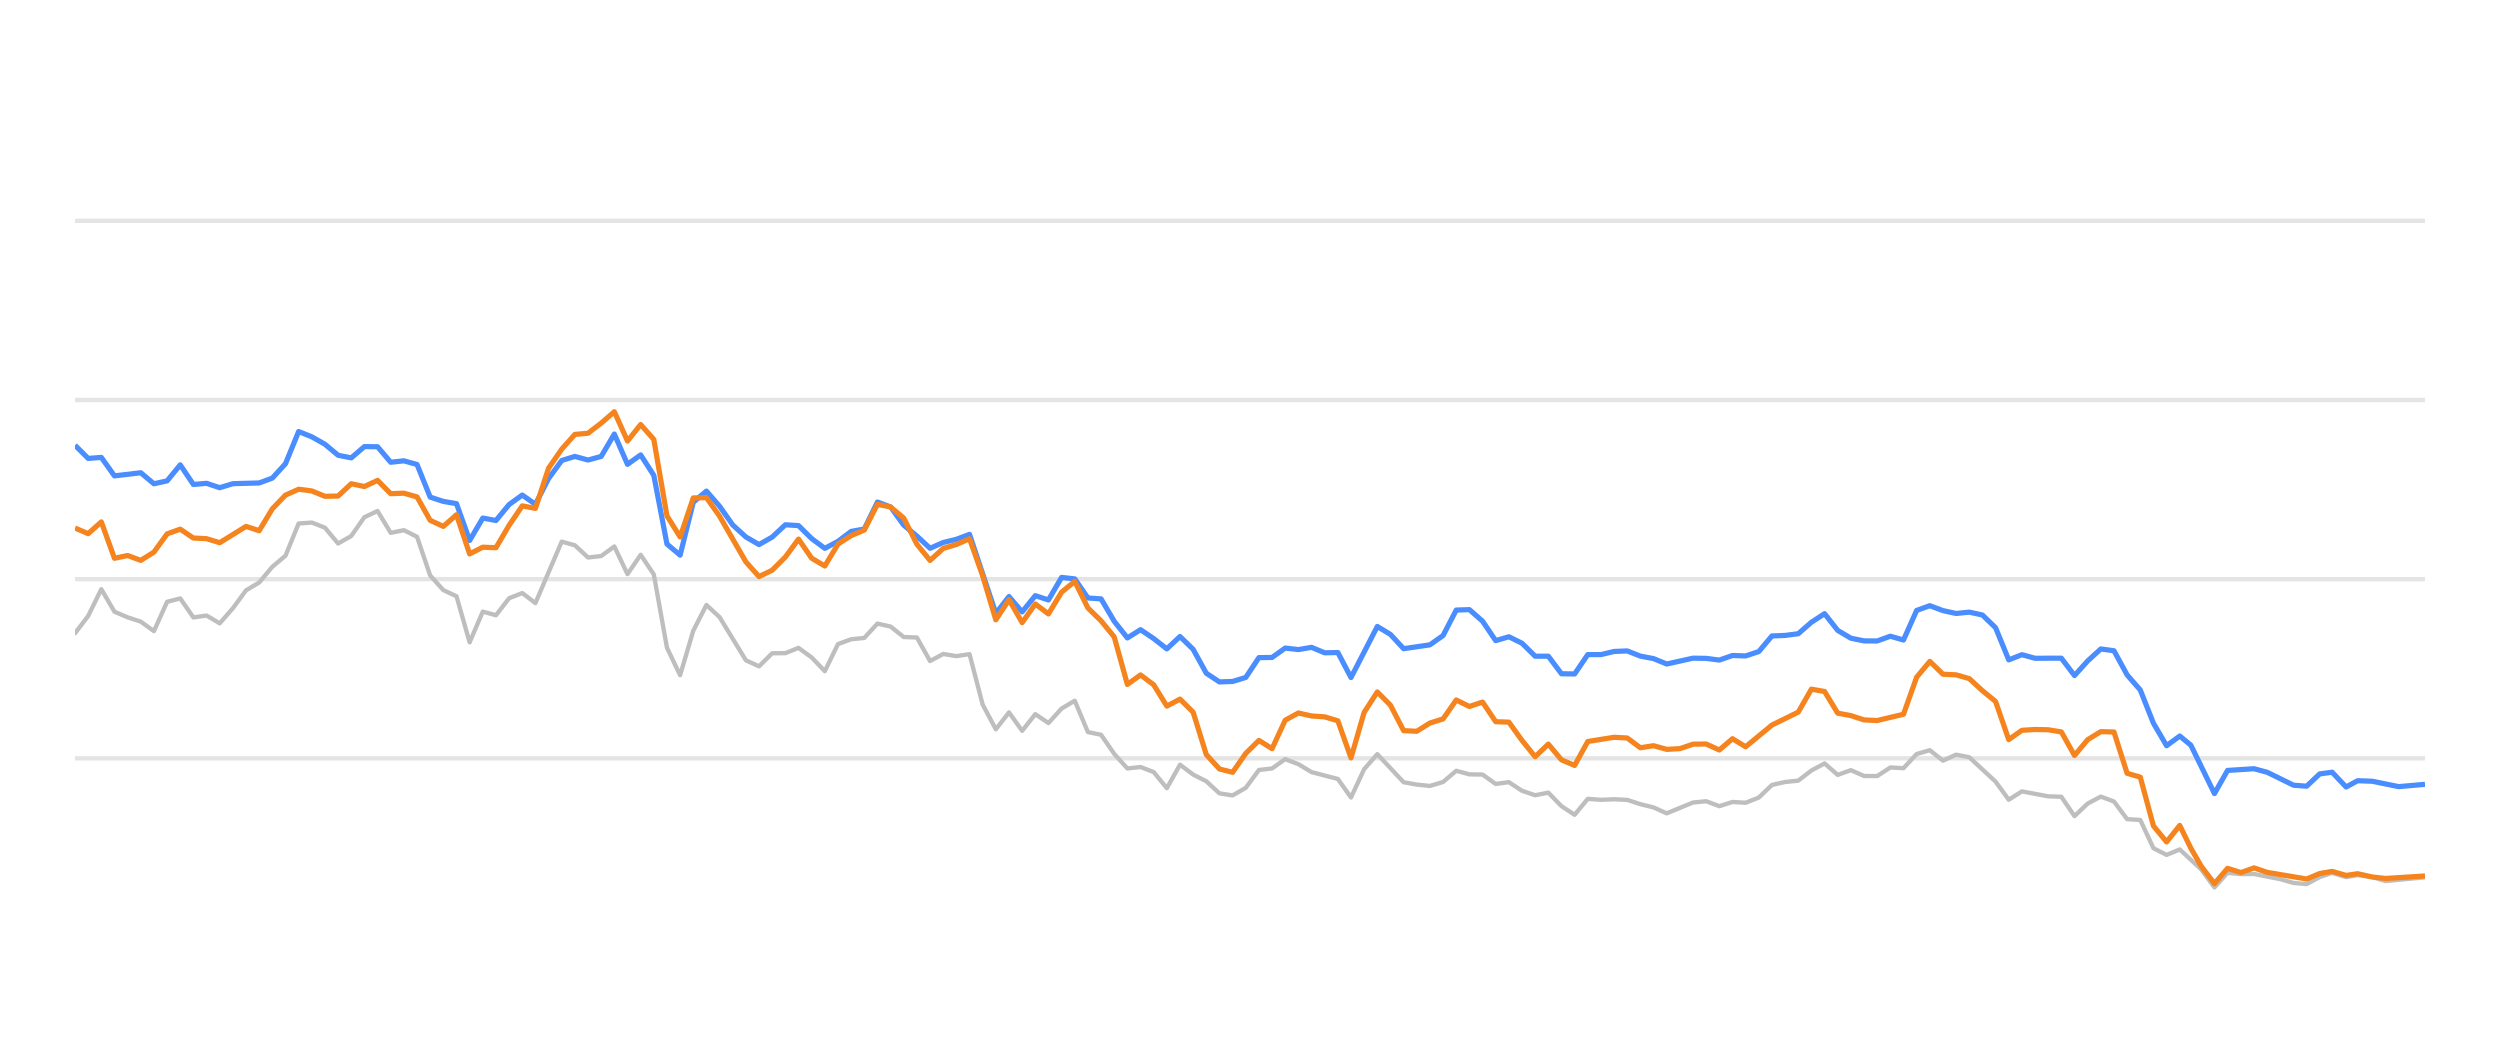
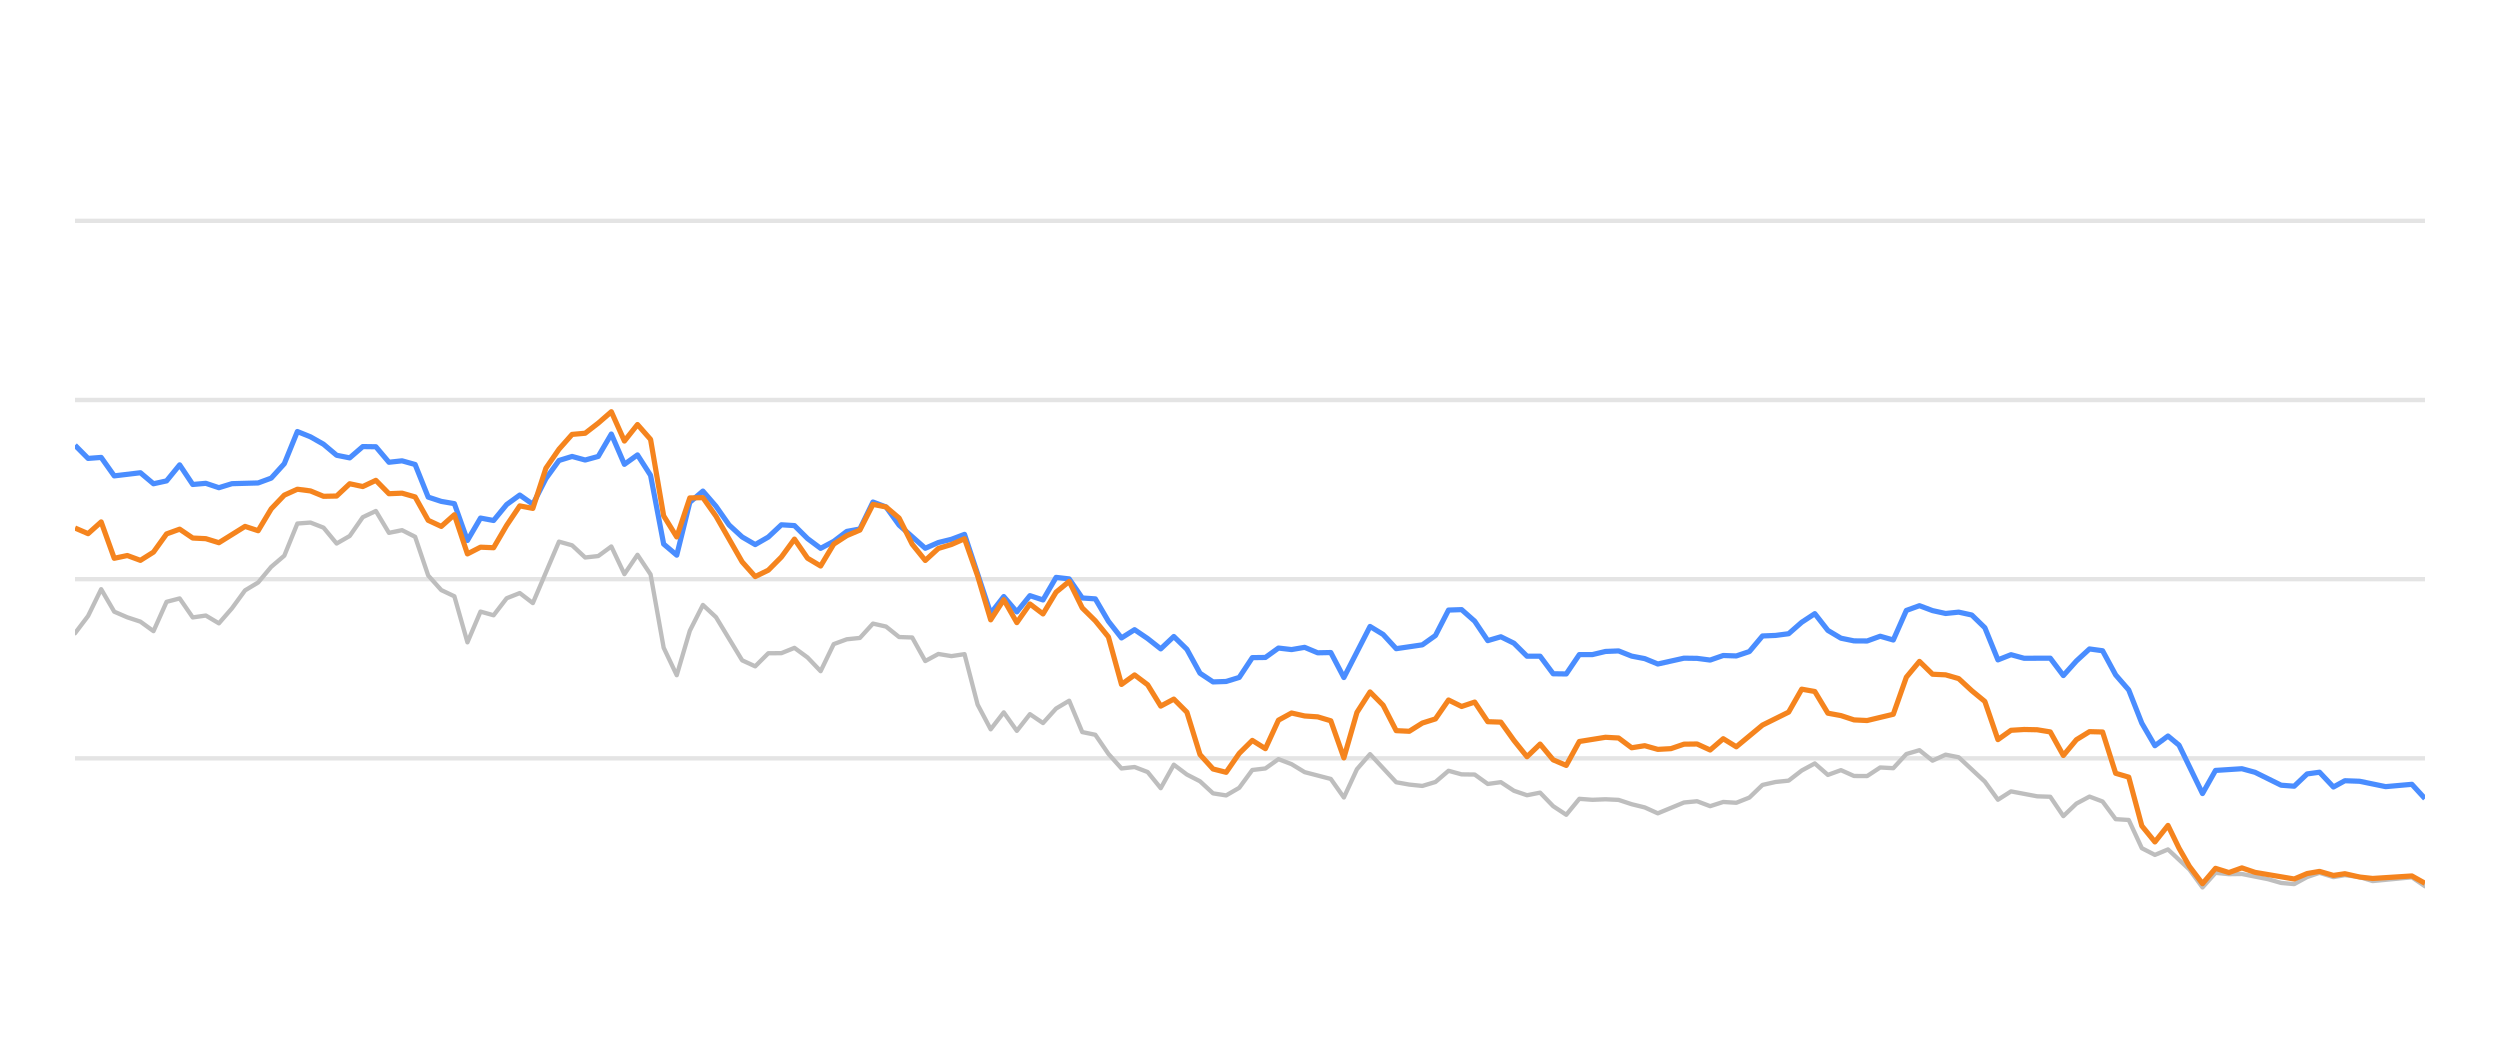
<svg xmlns="http://www.w3.org/2000/svg" width="288pt" height="120pt" viewBox="0 0 288 120" version="1.1">
  <defs>
    <style type="text/css">*{stroke-linejoin: round; stroke-linecap: butt}</style>
  </defs>
  <g id="figure_1">
    <g id="patch_1">
      <path d="M 0 120  L 288 120  L 288 0  L 0 0  L 0 120  z " style="fill: none; opacity: 0" />
    </g>
    <g id="axes_1">
      <g id="patch_2">
        <path d="M 8.64 108  L 279.36 108  L 279.36 4.8  L 8.64 4.8  L 8.64 108  z " style="fill: none" />
      </g>
      <g id="matplotlib.axis_1" />
      <g id="matplotlib.axis_2" />
      <g id="line2d_1">
-         <path d="M 8.64 87.36  L 279.36 87.36  " clip-path="url(#p6e2600b50f)" style="fill: none; stroke: #b2b2b2; stroke-opacity: 0.35; stroke-width: 0.5; stroke-linecap: square" />
+         <path d="M 8.64 87.36  L 279.36 87.36  " clip-path="url(#p7adc3cba04)" style="fill: none; stroke: #b2b2b2; stroke-opacity: 0.35; stroke-width: 0.5; stroke-linecap: square" />
      </g>
      <g id="line2d_2">
-         <path d="M 8.64 66.72  L 279.36 66.72  " clip-path="url(#p6e2600b50f)" style="fill: none; stroke: #b2b2b2; stroke-opacity: 0.35; stroke-width: 0.5; stroke-linecap: square" />
+         <path d="M 8.64 66.72  L 279.36 66.72  " clip-path="url(#p7adc3cba04)" style="fill: none; stroke: #b2b2b2; stroke-opacity: 0.35; stroke-width: 0.5; stroke-linecap: square" />
      </g>
      <g id="line2d_3">
-         <path d="M 8.64 46.08  L 279.36 46.08  " clip-path="url(#p6e2600b50f)" style="fill: none; stroke: #b2b2b2; stroke-opacity: 0.35; stroke-width: 0.5; stroke-linecap: square" />
+         <path d="M 8.64 46.08  L 279.36 46.08  " clip-path="url(#p7adc3cba04)" style="fill: none; stroke: #b2b2b2; stroke-opacity: 0.35; stroke-width: 0.5; stroke-linecap: square" />
      </g>
      <g id="line2d_4">
-         <path d="M 8.64 25.44  L 279.36 25.44  " clip-path="url(#p6e2600b50f)" style="fill: none; stroke: #b2b2b2; stroke-opacity: 0.35; stroke-width: 0.5; stroke-linecap: square" />
+         <path d="M 8.64 25.44  L 279.36 25.44  " clip-path="url(#p7adc3cba04)" style="fill: none; stroke: #b2b2b2; stroke-opacity: 0.35; stroke-width: 0.5; stroke-linecap: square" />
      </g>
      <g id="line2d_5">
-         <path d="M 8.64 72.953  L 10.155 70.962  L 11.671 67.876  L 13.186 70.466  L 14.702 71.116  L 16.217 71.612  L 17.732 72.706  L 19.248 69.331  L 20.763 68.939  L 22.279 71.127  L 23.794 70.91  L 25.31 71.808  L 26.825 70.074  L 28.34 68.01  L 29.856 67.102  L 31.371 65.296  L 32.887 64.016  L 34.402 60.311  L 35.917 60.198  L 37.433 60.786  L 38.948 62.613  L 40.464 61.746  L 41.979 59.579  L 43.494 58.866  L 45.01 61.385  L 46.525 61.075  L 48.041 61.839  L 49.556 66.297  L 51.072 67.979  L 52.587 68.691  L 54.102 73.996  L 55.618 70.456  L 57.133 70.879  L 58.649 68.918  L 60.164 68.32  L 61.679 69.475  L 64.71 62.396  L 66.226 62.819  L 67.741 64.223  L 69.256 64.057  L 70.772 62.953  L 72.287 66.142  L 73.803 63.913  L 75.318 66.173  L 76.834 74.615  L 78.349 77.783  L 79.864 72.664  L 81.38 69.692  L 82.895 71.096  L 85.926 76.07  L 87.441 76.761  L 88.957 75.255  L 90.472 75.244  L 91.988 74.635  L 93.503 75.74  L 95.018 77.319  L 96.534 74.202  L 98.049 73.645  L 99.565 73.49  L 101.08 71.839  L 102.596 72.179  L 104.111 73.387  L 105.626 73.438  L 107.142 76.152  L 108.657 75.337  L 110.173 75.585  L 111.688 75.358  L 113.203 81.168  L 114.719 84.016  L 116.234 82.066  L 117.75 84.192  L 119.265 82.272  L 120.78 83.294  L 122.296 81.622  L 123.811 80.724  L 125.327 84.336  L 126.842 84.646  L 128.358 86.844  L 129.873 88.526  L 131.388 88.361  L 132.904 88.939  L 134.419 90.797  L 135.935 88.093  L 137.45 89.228  L 138.965 90.002  L 140.481 91.395  L 141.996 91.632  L 143.512 90.755  L 145.027 88.702  L 146.542 88.526  L 148.058 87.453  L 149.573 88.031  L 151.089 88.949  L 154.12 89.734  L 155.635 91.87  L 157.15 88.609  L 158.666 86.875  L 161.697 90.115  L 163.212 90.384  L 164.727 90.539  L 166.243 90.084  L 167.758 88.794  L 169.274 89.207  L 170.789 89.228  L 172.305 90.312  L 173.82 90.105  L 175.335 91.096  L 176.851 91.612  L 178.366 91.313  L 179.882 92.871  L 181.397 93.862  L 182.912 92.025  L 184.428 92.138  L 185.943 92.076  L 187.459 92.148  L 188.974 92.644  L 190.489 93.015  L 192.005 93.696  L 195.036 92.448  L 196.551 92.303  L 198.067 92.871  L 199.582 92.386  L 201.097 92.479  L 202.613 91.88  L 204.128 90.425  L 205.644 90.084  L 207.159 89.93  L 208.674 88.764  L 210.19 87.948  L 211.705 89.269  L 213.221 88.722  L 214.736 89.393  L 216.251 89.403  L 217.767 88.413  L 219.282 88.495  L 220.798 86.865  L 222.313 86.421  L 223.829 87.628  L 225.344 86.937  L 226.859 87.236  L 229.89 90.043  L 231.406 92.128  L 232.921 91.168  L 235.952 91.736  L 237.467 91.787  L 238.983 94.016  L 240.498 92.572  L 242.013 91.767  L 243.529 92.334  L 245.044 94.367  L 246.56 94.46  L 248.075 97.711  L 249.591 98.485  L 251.106 97.855  L 253.59 100.167  L 255.104 102.231  L 256.613 100.549  L 258.163 100.704  L 259.666 100.683  L 262.702 101.282  L 264.212 101.715  L 265.727 101.849  L 267.225 101.034  L 268.66 100.549  L 270.273 101.044  L 271.598 100.817  L 273.301 101.034  L 274.815 101.498  L 279.36 101.065  L 279.36 101.065  " clip-path="url(#p6e2600b50f)" style="fill: none; stroke: #bebebe; stroke-width: 0.5; stroke-linecap: round" />
+         <path d="M 8.64 72.953  L 10.147 70.962  L 11.654 67.876  L 13.161 70.466  L 14.668 71.116  L 16.175 71.612  L 17.682 72.706  L 19.189 69.331  L 20.696 68.939  L 22.203 71.127  L 23.71 70.91  L 25.216 71.808  L 26.723 70.074  L 28.23 68.01  L 29.737 67.102  L 31.244 65.296  L 32.751 64.016  L 34.258 60.311  L 35.765 60.198  L 37.272 60.786  L 38.779 62.613  L 40.286 61.746  L 41.793 59.579  L 43.3 58.866  L 44.807 61.385  L 46.314 61.075  L 47.821 61.839  L 49.328 66.297  L 50.835 67.979  L 52.342 68.691  L 53.849 73.996  L 55.355 70.456  L 56.862 70.879  L 58.369 68.918  L 59.876 68.32  L 61.383 69.475  L 64.397 62.396  L 65.904 62.819  L 67.411 64.223  L 68.918 64.057  L 70.425 62.953  L 71.932 66.142  L 73.439 63.913  L 74.946 66.173  L 76.453 74.615  L 77.96 77.783  L 79.467 72.664  L 80.974 69.692  L 82.481 71.096  L 85.495 76.07  L 87.001 76.761  L 88.508 75.255  L 90.015 75.244  L 91.522 74.635  L 93.029 75.74  L 94.536 77.319  L 96.043 74.202  L 97.55 73.645  L 99.057 73.49  L 100.564 71.839  L 102.071 72.179  L 103.578 73.387  L 105.085 73.438  L 106.592 76.152  L 108.099 75.337  L 109.606 75.585  L 111.113 75.358  L 112.62 81.168  L 114.127 84.016  L 115.634 82.066  L 117.14 84.192  L 118.647 82.272  L 120.154 83.294  L 121.661 81.622  L 123.168 80.724  L 124.675 84.336  L 126.182 84.646  L 127.689 86.844  L 129.196 88.526  L 130.703 88.361  L 132.21 88.939  L 133.717 90.797  L 135.224 88.093  L 136.731 89.228  L 138.238 90.002  L 139.745 91.395  L 141.252 91.632  L 142.759 90.755  L 144.266 88.702  L 145.773 88.526  L 147.28 87.453  L 148.786 88.031  L 150.293 88.949  L 153.307 89.734  L 154.814 91.87  L 156.321 88.609  L 157.828 86.875  L 160.842 90.115  L 162.349 90.384  L 163.856 90.539  L 165.363 90.084  L 166.87 88.794  L 168.377 89.207  L 169.884 89.228  L 171.391 90.312  L 172.898 90.105  L 174.405 91.096  L 175.912 91.612  L 177.419 91.313  L 178.925 92.871  L 180.432 93.862  L 181.939 92.025  L 183.446 92.138  L 184.953 92.076  L 186.46 92.148  L 187.967 92.644  L 189.474 93.015  L 190.981 93.696  L 193.995 92.448  L 195.502 92.303  L 197.009 92.871  L 198.516 92.386  L 200.023 92.479  L 201.53 91.88  L 203.037 90.425  L 204.544 90.084  L 206.051 89.93  L 207.558 88.764  L 209.065 87.948  L 210.571 89.269  L 212.078 88.722  L 213.585 89.393  L 215.092 89.403  L 216.599 88.413  L 218.106 88.495  L 219.613 86.865  L 221.12 86.421  L 222.627 87.628  L 224.134 86.937  L 225.641 87.236  L 228.655 90.043  L 230.162 92.128  L 231.669 91.168  L 234.683 91.736  L 236.19 91.787  L 237.697 94.016  L 239.204 92.572  L 240.71 91.767  L 242.217 92.334  L 243.724 94.367  L 245.231 94.46  L 246.738 97.711  L 248.245 98.485  L 249.752 97.855  L 252.222 100.167  L 253.728 102.231  L 255.229 100.549  L 256.77 100.704  L 258.265 100.683  L 261.284 101.282  L 262.785 101.715  L 264.292 101.849  L 265.781 101.034  L 267.208 100.549  L 268.812 101.044  L 270.129 100.817  L 271.823 101.034  L 273.328 101.498  L 277.849 101.065  L 279.36 102.097  L 279.36 102.097  " clip-path="url(#p7adc3cba04)" style="fill: none; stroke: #bebebe; stroke-width: 0.5; stroke-linecap: round" />
      </g>
      <g id="line2d_6">
-         <path d="M 8.64 51.292  L 10.155 52.809  L 11.671 52.695  L 13.186 54.821  L 16.217 54.46  L 17.732 55.729  L 19.248 55.399  L 20.763 53.552  L 22.279 55.812  L 23.794 55.678  L 25.31 56.183  L 26.825 55.719  L 29.856 55.636  L 31.371 55.079  L 32.887 53.418  L 34.402 49.713  L 35.917 50.322  L 37.433 51.178  L 38.948 52.447  L 40.464 52.747  L 41.979 51.446  L 43.494 51.467  L 45.01 53.252  L 46.525 53.087  L 48.041 53.51  L 49.556 57.267  L 51.072 57.762  L 52.587 58.02  L 54.102 62.262  L 55.618 59.682  L 57.133 59.96  L 58.649 58.123  L 60.164 57.03  L 61.679 58.092  L 63.195 55.131  L 64.71 53.046  L 66.226 52.582  L 67.741 52.994  L 69.256 52.582  L 70.772 50.002  L 72.287 53.49  L 73.803 52.406  L 75.318 54.759  L 76.834 62.675  L 78.349 63.954  L 79.864 57.865  L 81.38 56.575  L 82.895 58.32  L 84.411 60.476  L 85.926 61.859  L 87.441 62.736  L 88.957 61.87  L 90.472 60.456  L 91.988 60.549  L 93.503 62.045  L 95.018 63.17  L 96.534 62.365  L 98.049 61.219  L 99.565 60.941  L 101.08 57.834  L 102.596 58.402  L 104.111 60.497  L 105.626 61.756  L 107.142 63.16  L 108.657 62.499  L 110.173 62.128  L 111.688 61.56  L 114.719 70.662  L 116.234 68.722  L 117.75 70.487  L 119.265 68.619  L 120.78 69.114  L 122.296 66.514  L 123.811 66.689  L 125.327 68.887  L 126.842 68.99  L 128.358 71.57  L 129.873 73.49  L 131.388 72.54  L 132.904 73.562  L 134.419 74.749  L 135.935 73.325  L 137.45 74.801  L 138.965 77.556  L 140.481 78.557  L 141.996 78.505  L 143.512 78.041  L 145.027 75.76  L 146.542 75.74  L 148.058 74.656  L 149.573 74.832  L 151.089 74.574  L 152.604 75.203  L 154.12 75.172  L 155.635 78.051  L 158.666 72.169  L 160.181 73.087  L 161.697 74.728  L 164.727 74.285  L 166.243 73.211  L 167.758 70.28  L 169.274 70.229  L 170.789 71.56  L 172.305 73.8  L 173.82 73.356  L 175.335 74.099  L 176.851 75.595  L 178.366 75.595  L 179.882 77.618  L 181.397 77.639  L 182.912 75.409  L 184.428 75.409  L 185.943 75.048  L 187.459 74.986  L 188.974 75.585  L 190.489 75.874  L 192.005 76.493  L 195.036 75.822  L 196.551 75.843  L 198.067 76.039  L 199.582 75.513  L 201.097 75.564  L 202.613 75.059  L 204.128 73.263  L 205.644 73.201  L 207.159 73.005  L 208.674 71.684  L 210.19 70.693  L 211.705 72.623  L 213.221 73.521  L 214.736 73.83  L 216.251 73.841  L 217.767 73.294  L 219.282 73.727  L 220.798 70.322  L 222.313 69.775  L 223.829 70.342  L 225.344 70.673  L 226.859 70.518  L 228.375 70.848  L 229.89 72.313  L 231.406 76.018  L 232.921 75.42  L 234.436 75.833  L 237.467 75.822  L 238.983 77.824  L 240.498 76.142  L 242.013 74.759  L 243.529 74.966  L 245.044 77.752  L 246.56 79.486  L 248.075 83.315  L 249.591 85.905  L 251.106 84.79  L 252.385 85.843  L 255.104 91.416  L 256.613 88.753  L 259.666 88.557  L 261.19 88.97  L 264.212 90.456  L 265.727 90.57  L 267.225 89.156  L 268.66 88.96  L 270.273 90.662  L 271.598 89.94  L 273.301 90.002  L 276.321 90.621  L 279.36 90.353  L 279.36 90.353  " clip-path="url(#p6e2600b50f)" style="fill: none; stroke: #4a8dff; stroke-width: 0.6" />
+         <path d="M 8.64 51.292  L 10.147 52.809  L 11.654 52.695  L 13.161 54.821  L 16.175 54.46  L 17.682 55.729  L 19.189 55.399  L 20.696 53.552  L 22.203 55.812  L 23.71 55.678  L 25.216 56.183  L 26.723 55.719  L 29.737 55.636  L 31.244 55.079  L 32.751 53.418  L 34.258 49.713  L 35.765 50.322  L 37.272 51.178  L 38.779 52.447  L 40.286 52.747  L 41.793 51.446  L 43.3 51.467  L 44.807 53.252  L 46.314 53.087  L 47.821 53.51  L 49.328 57.267  L 50.835 57.762  L 52.342 58.02  L 53.849 62.262  L 55.355 59.682  L 56.862 59.96  L 58.369 58.123  L 59.876 57.03  L 61.383 58.092  L 62.89 55.131  L 64.397 53.046  L 65.904 52.582  L 67.411 52.994  L 68.918 52.582  L 70.425 50.002  L 71.932 53.49  L 73.439 52.406  L 74.946 54.759  L 76.453 62.675  L 77.96 63.954  L 79.467 57.865  L 80.974 56.575  L 82.481 58.32  L 83.988 60.476  L 85.495 61.859  L 87.001 62.736  L 88.508 61.87  L 90.015 60.456  L 91.522 60.549  L 93.029 62.045  L 94.536 63.17  L 96.043 62.365  L 97.55 61.219  L 99.057 60.941  L 100.564 57.834  L 102.071 58.402  L 103.578 60.497  L 106.592 63.16  L 108.099 62.499  L 109.606 62.128  L 111.113 61.56  L 114.127 70.662  L 115.634 68.722  L 117.14 70.487  L 118.647 68.619  L 120.154 69.114  L 121.661 66.514  L 123.168 66.689  L 124.675 68.887  L 126.182 68.99  L 127.689 71.57  L 129.196 73.49  L 130.703 72.54  L 132.21 73.562  L 133.717 74.749  L 135.224 73.325  L 136.731 74.801  L 138.238 77.556  L 139.745 78.557  L 141.252 78.505  L 142.759 78.041  L 144.266 75.76  L 145.773 75.74  L 147.28 74.656  L 148.786 74.832  L 150.293 74.574  L 151.8 75.203  L 153.307 75.172  L 154.814 78.051  L 157.828 72.169  L 159.335 73.087  L 160.842 74.728  L 163.856 74.285  L 165.363 73.211  L 166.87 70.28  L 168.377 70.229  L 169.884 71.56  L 171.391 73.8  L 172.898 73.356  L 174.405 74.099  L 175.912 75.595  L 177.419 75.595  L 178.925 77.618  L 180.432 77.639  L 181.939 75.409  L 183.446 75.409  L 184.953 75.048  L 186.46 74.986  L 187.967 75.585  L 189.474 75.874  L 190.981 76.493  L 193.995 75.822  L 195.502 75.843  L 197.009 76.039  L 198.516 75.513  L 200.023 75.564  L 201.53 75.059  L 203.037 73.263  L 204.544 73.201  L 206.051 73.005  L 207.558 71.684  L 209.065 70.693  L 210.571 72.623  L 212.078 73.521  L 213.585 73.83  L 215.092 73.841  L 216.599 73.294  L 218.106 73.727  L 219.613 70.322  L 221.12 69.775  L 222.627 70.342  L 224.134 70.673  L 225.641 70.518  L 227.148 70.848  L 228.655 72.313  L 230.162 76.018  L 231.669 75.42  L 233.176 75.833  L 236.19 75.822  L 237.697 77.824  L 239.204 76.142  L 240.71 74.759  L 242.217 74.966  L 243.724 77.752  L 245.231 79.486  L 246.738 83.315  L 248.245 85.905  L 249.752 84.79  L 251.024 85.843  L 253.728 91.416  L 255.229 88.753  L 258.265 88.557  L 259.78 88.97  L 262.785 90.456  L 264.292 90.57  L 265.781 89.156  L 267.208 88.96  L 268.812 90.662  L 270.129 89.94  L 271.823 90.002  L 274.827 90.621  L 277.849 90.353  L 279.36 92.004  L 279.36 92.004  " clip-path="url(#p7adc3cba04)" style="fill: none; stroke: #4a8dff; stroke-width: 0.6" />
      </g>
      <g id="line2d_7">
-         <path d="M 8.64 60.827  L 10.155 61.477  L 11.671 60.126  L 13.186 64.315  L 14.702 63.996  L 16.217 64.553  L 17.732 63.603  L 19.248 61.508  L 20.763 60.961  L 22.279 61.983  L 23.794 62.055  L 25.31 62.52  L 28.34 60.642  L 29.856 61.137  L 31.371 58.619  L 32.887 57.04  L 34.402 56.359  L 35.917 56.555  L 37.433 57.174  L 38.948 57.143  L 40.464 55.729  L 41.979 56.049  L 43.494 55.337  L 45.01 56.875  L 46.525 56.813  L 48.041 57.246  L 49.556 59.94  L 51.072 60.642  L 52.587 59.3  L 54.102 63.81  L 55.618 63.036  L 57.133 63.098  L 58.649 60.518  L 60.164 58.278  L 61.679 58.567  L 63.195 53.934  L 64.71 51.746  L 66.226 50.043  L 67.741 49.909  L 69.256 48.743  L 70.772 47.432  L 72.287 50.807  L 73.803 48.908  L 75.318 50.621  L 76.834 59.424  L 78.349 61.859  L 79.864 57.36  L 81.38 57.329  L 82.895 59.465  L 85.926 64.728  L 87.441 66.421  L 88.957 65.688  L 90.472 64.171  L 91.988 62.107  L 93.503 64.305  L 95.018 65.203  L 96.534 62.685  L 98.049 61.704  L 99.565 61.065  L 101.08 58.103  L 102.596 58.402  L 104.111 59.682  L 105.626 62.695  L 107.142 64.563  L 108.657 63.18  L 110.173 62.726  L 111.688 62.066  L 113.203 66.338  L 114.719 71.405  L 116.234 69.083  L 117.75 71.725  L 119.265 69.579  L 120.78 70.724  L 122.296 68.216  L 123.811 66.978  L 125.327 70.033  L 126.842 71.519  L 128.358 73.376  L 129.873 78.846  L 131.388 77.752  L 132.904 78.887  L 134.419 81.343  L 135.935 80.538  L 137.45 82.045  L 138.965 86.927  L 140.481 88.588  L 141.996 88.97  L 143.512 86.792  L 145.027 85.296  L 146.542 86.245  L 148.058 82.964  L 149.573 82.138  L 151.089 82.479  L 152.604 82.582  L 154.12 83.036  L 155.635 87.308  L 157.15 82.066  L 158.666 79.713  L 160.181 81.24  L 161.697 84.171  L 163.212 84.243  L 164.727 83.294  L 166.243 82.819  L 167.758 80.642  L 169.274 81.385  L 170.789 80.879  L 172.305 83.139  L 173.82 83.191  L 175.335 85.296  L 176.851 87.174  L 178.366 85.719  L 179.882 87.535  L 181.397 88.175  L 182.912 85.42  L 185.943 84.935  L 187.459 85.017  L 188.974 86.142  L 190.489 85.905  L 192.005 86.328  L 193.52 86.245  L 195.036 85.729  L 196.551 85.709  L 198.067 86.4  L 199.582 85.1  L 201.097 86.029  L 204.128 83.531  L 207.159 82.035  L 208.674 79.393  L 210.19 79.661  L 211.705 82.159  L 213.221 82.437  L 214.736 82.933  L 216.251 83.005  L 219.282 82.283  L 220.798 78.01  L 222.313 76.194  L 223.829 77.67  L 225.344 77.742  L 226.859 78.175  L 228.375 79.568  L 229.89 80.807  L 231.406 85.203  L 232.921 84.13  L 234.436 84.037  L 235.952 84.068  L 237.467 84.316  L 238.983 87.03  L 240.498 85.213  L 242.013 84.285  L 243.529 84.326  L 245.044 89.083  L 246.56 89.527  L 248.075 95.141  L 249.591 96.989  L 251.106 95.09  L 252.385 97.711  L 253.59 99.806  L 255.104 101.798  L 256.613 100.033  L 258.163 100.518  L 259.666 99.981  L 261.19 100.497  L 265.727 101.261  L 267.225 100.632  L 268.66 100.384  L 270.273 100.848  L 271.598 100.652  L 273.301 101.034  L 274.815 101.199  L 279.36 100.91  L 279.36 100.91  " clip-path="url(#p6e2600b50f)" style="fill: none; stroke: #f5841e; stroke-width: 0.6" />
+         <path d="M 8.64 60.827  L 10.147 61.477  L 11.654 60.126  L 13.161 64.315  L 14.668 63.996  L 16.175 64.553  L 17.682 63.603  L 19.189 61.508  L 20.696 60.961  L 22.203 61.983  L 23.71 62.055  L 25.216 62.52  L 28.23 60.642  L 29.737 61.137  L 31.244 58.619  L 32.751 57.04  L 34.258 56.359  L 35.765 56.555  L 37.272 57.174  L 38.779 57.143  L 40.286 55.729  L 41.793 56.049  L 43.3 55.337  L 44.807 56.875  L 46.314 56.813  L 47.821 57.246  L 49.328 59.94  L 50.835 60.642  L 52.342 59.3  L 53.849 63.81  L 55.355 63.036  L 56.862 63.098  L 58.369 60.518  L 59.876 58.278  L 61.383 58.567  L 62.89 53.934  L 64.397 51.746  L 65.904 50.043  L 67.411 49.909  L 68.918 48.743  L 70.425 47.432  L 71.932 50.807  L 73.439 48.908  L 74.946 50.621  L 76.453 59.424  L 77.96 61.859  L 79.467 57.36  L 80.974 57.329  L 82.481 59.465  L 85.495 64.728  L 87.001 66.421  L 88.508 65.688  L 90.015 64.171  L 91.522 62.107  L 93.029 64.305  L 94.536 65.203  L 96.043 62.685  L 97.55 61.704  L 99.057 61.065  L 100.564 58.103  L 102.071 58.402  L 103.578 59.682  L 105.085 62.695  L 106.592 64.563  L 108.099 63.18  L 109.606 62.726  L 111.113 62.066  L 112.62 66.338  L 114.127 71.405  L 115.634 69.083  L 117.14 71.725  L 118.647 69.579  L 120.154 70.724  L 121.661 68.216  L 123.168 66.978  L 124.675 70.033  L 126.182 71.519  L 127.689 73.376  L 129.196 78.846  L 130.703 77.752  L 132.21 78.887  L 133.717 81.343  L 135.224 80.538  L 136.731 82.045  L 138.238 86.927  L 139.745 88.588  L 141.252 88.97  L 142.759 86.792  L 144.266 85.296  L 145.773 86.245  L 147.28 82.964  L 148.786 82.138  L 150.293 82.479  L 151.8 82.582  L 153.307 83.036  L 154.814 87.308  L 156.321 82.066  L 157.828 79.713  L 159.335 81.24  L 160.842 84.171  L 162.349 84.243  L 163.856 83.294  L 165.363 82.819  L 166.87 80.642  L 168.377 81.385  L 169.884 80.879  L 171.391 83.139  L 172.898 83.191  L 174.405 85.296  L 175.912 87.174  L 177.419 85.719  L 178.925 87.535  L 180.432 88.175  L 181.939 85.42  L 184.953 84.935  L 186.46 85.017  L 187.967 86.142  L 189.474 85.905  L 190.981 86.328  L 192.488 86.245  L 193.995 85.729  L 195.502 85.709  L 197.009 86.4  L 198.516 85.1  L 200.023 86.029  L 203.037 83.531  L 206.051 82.035  L 207.558 79.393  L 209.065 79.661  L 210.571 82.159  L 212.078 82.437  L 213.585 82.933  L 215.092 83.005  L 218.106 82.283  L 219.613 78.01  L 221.12 76.194  L 222.627 77.67  L 224.134 77.742  L 225.641 78.175  L 227.148 79.568  L 228.655 80.807  L 230.162 85.203  L 231.669 84.13  L 233.176 84.037  L 234.683 84.068  L 236.19 84.316  L 237.697 87.03  L 239.204 85.213  L 240.71 84.285  L 242.217 84.326  L 243.724 89.083  L 245.231 89.527  L 246.738 95.141  L 248.245 96.989  L 249.752 95.09  L 251.024 97.711  L 252.222 99.806  L 253.728 101.798  L 255.229 100.033  L 256.77 100.518  L 258.265 99.981  L 259.78 100.497  L 264.292 101.261  L 265.781 100.632  L 267.208 100.384  L 268.812 100.848  L 270.129 100.652  L 271.823 101.034  L 273.328 101.199  L 277.849 100.91  L 279.36 101.756  L 279.36 101.756  " clip-path="url(#p7adc3cba04)" style="fill: none; stroke: #f5841e; stroke-width: 0.6" />
      </g>
    </g>
  </g>
  <defs>
-     <clipPath id="p6e2600b50f">
+     <clipPath id="p7adc3cba04">
      <rect x="8.64" y="4.8" width="270.72" height="103.2" />
    </clipPath>
  </defs>
</svg>
